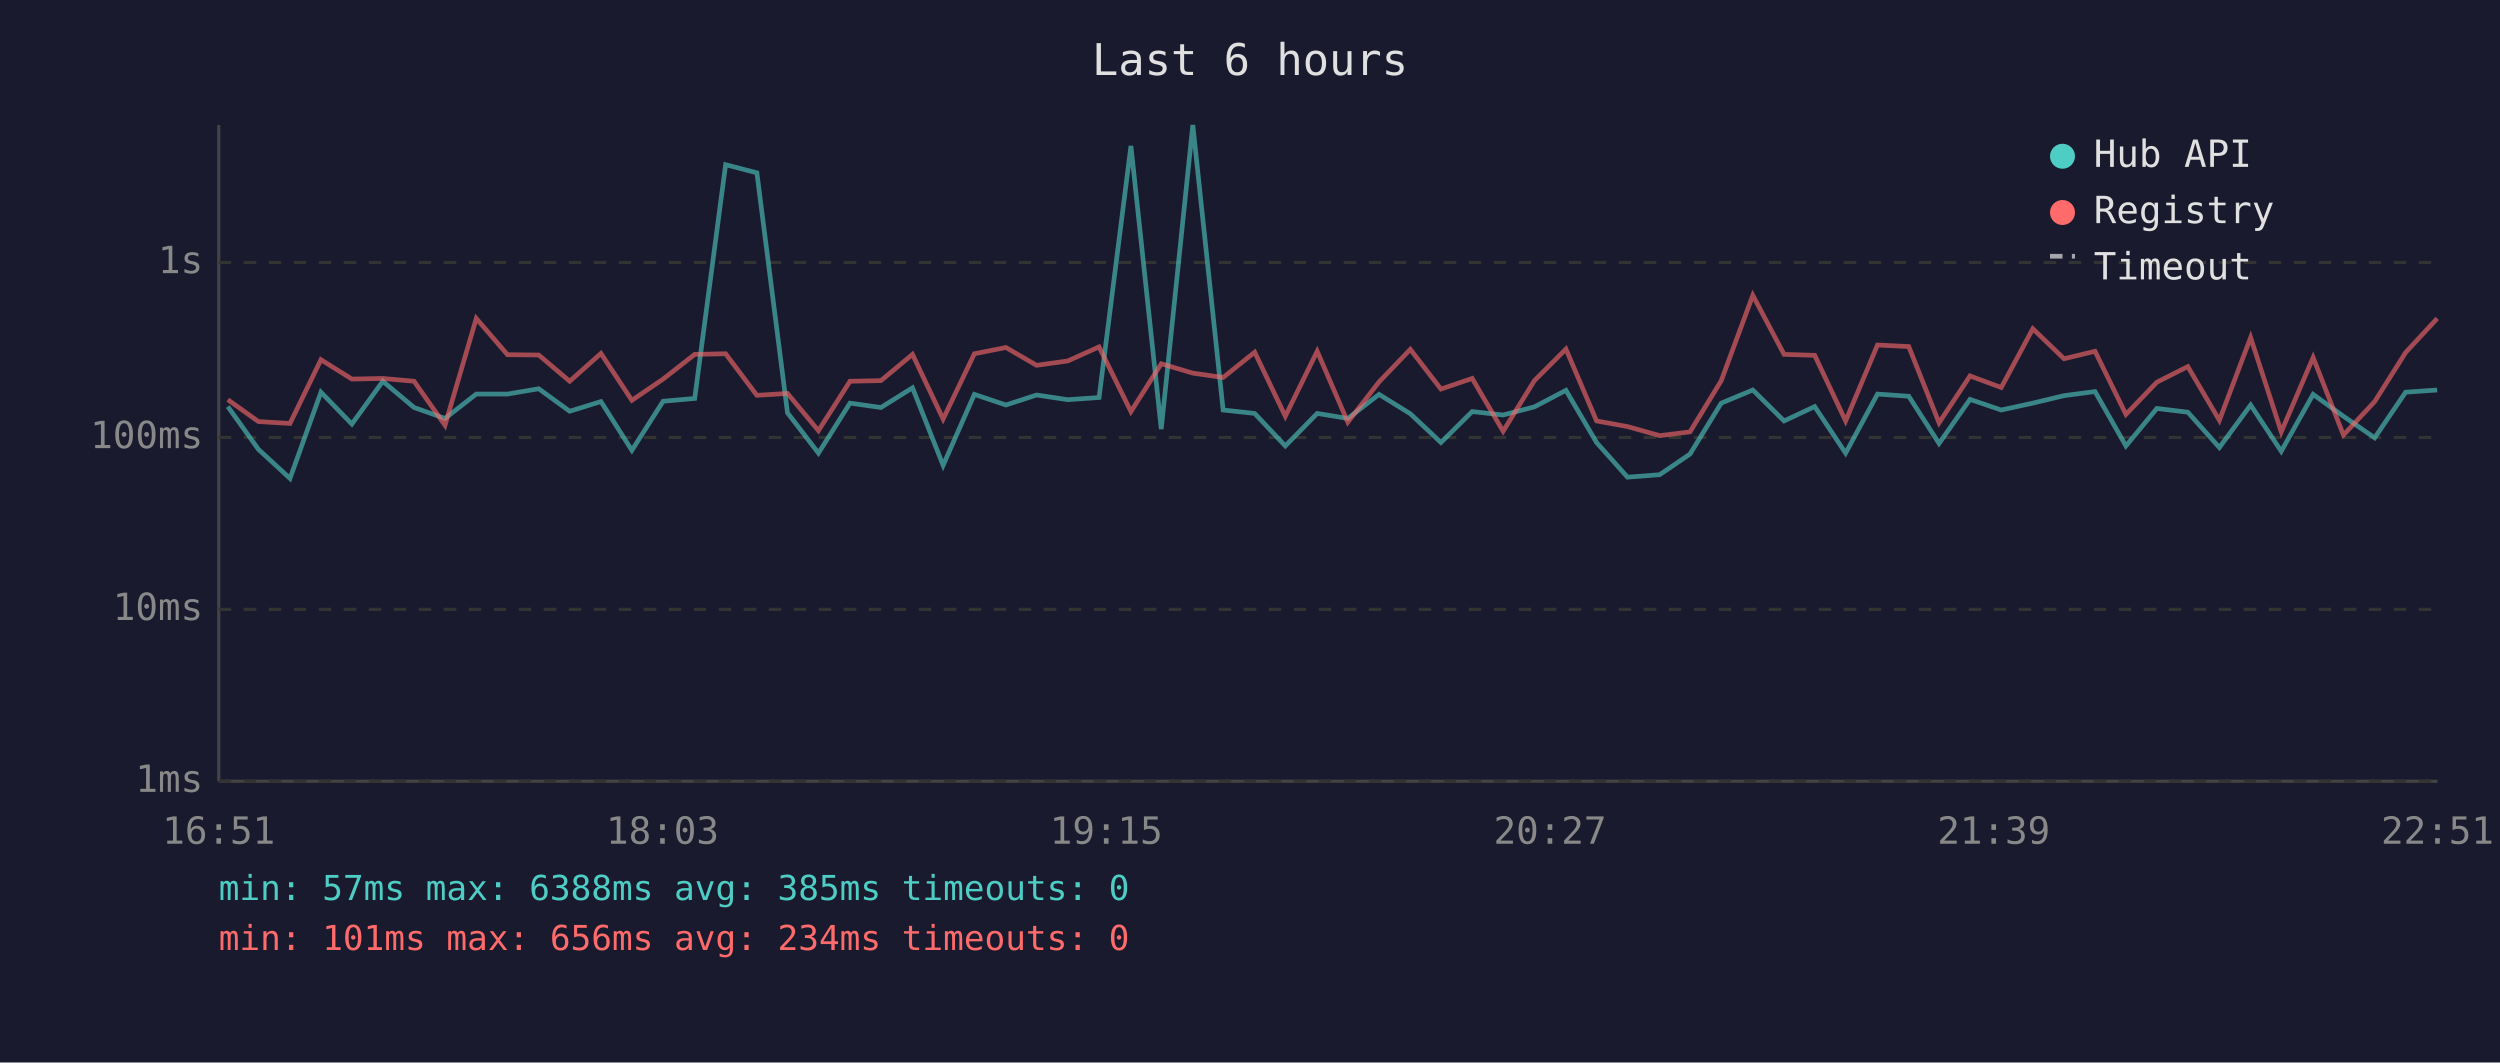
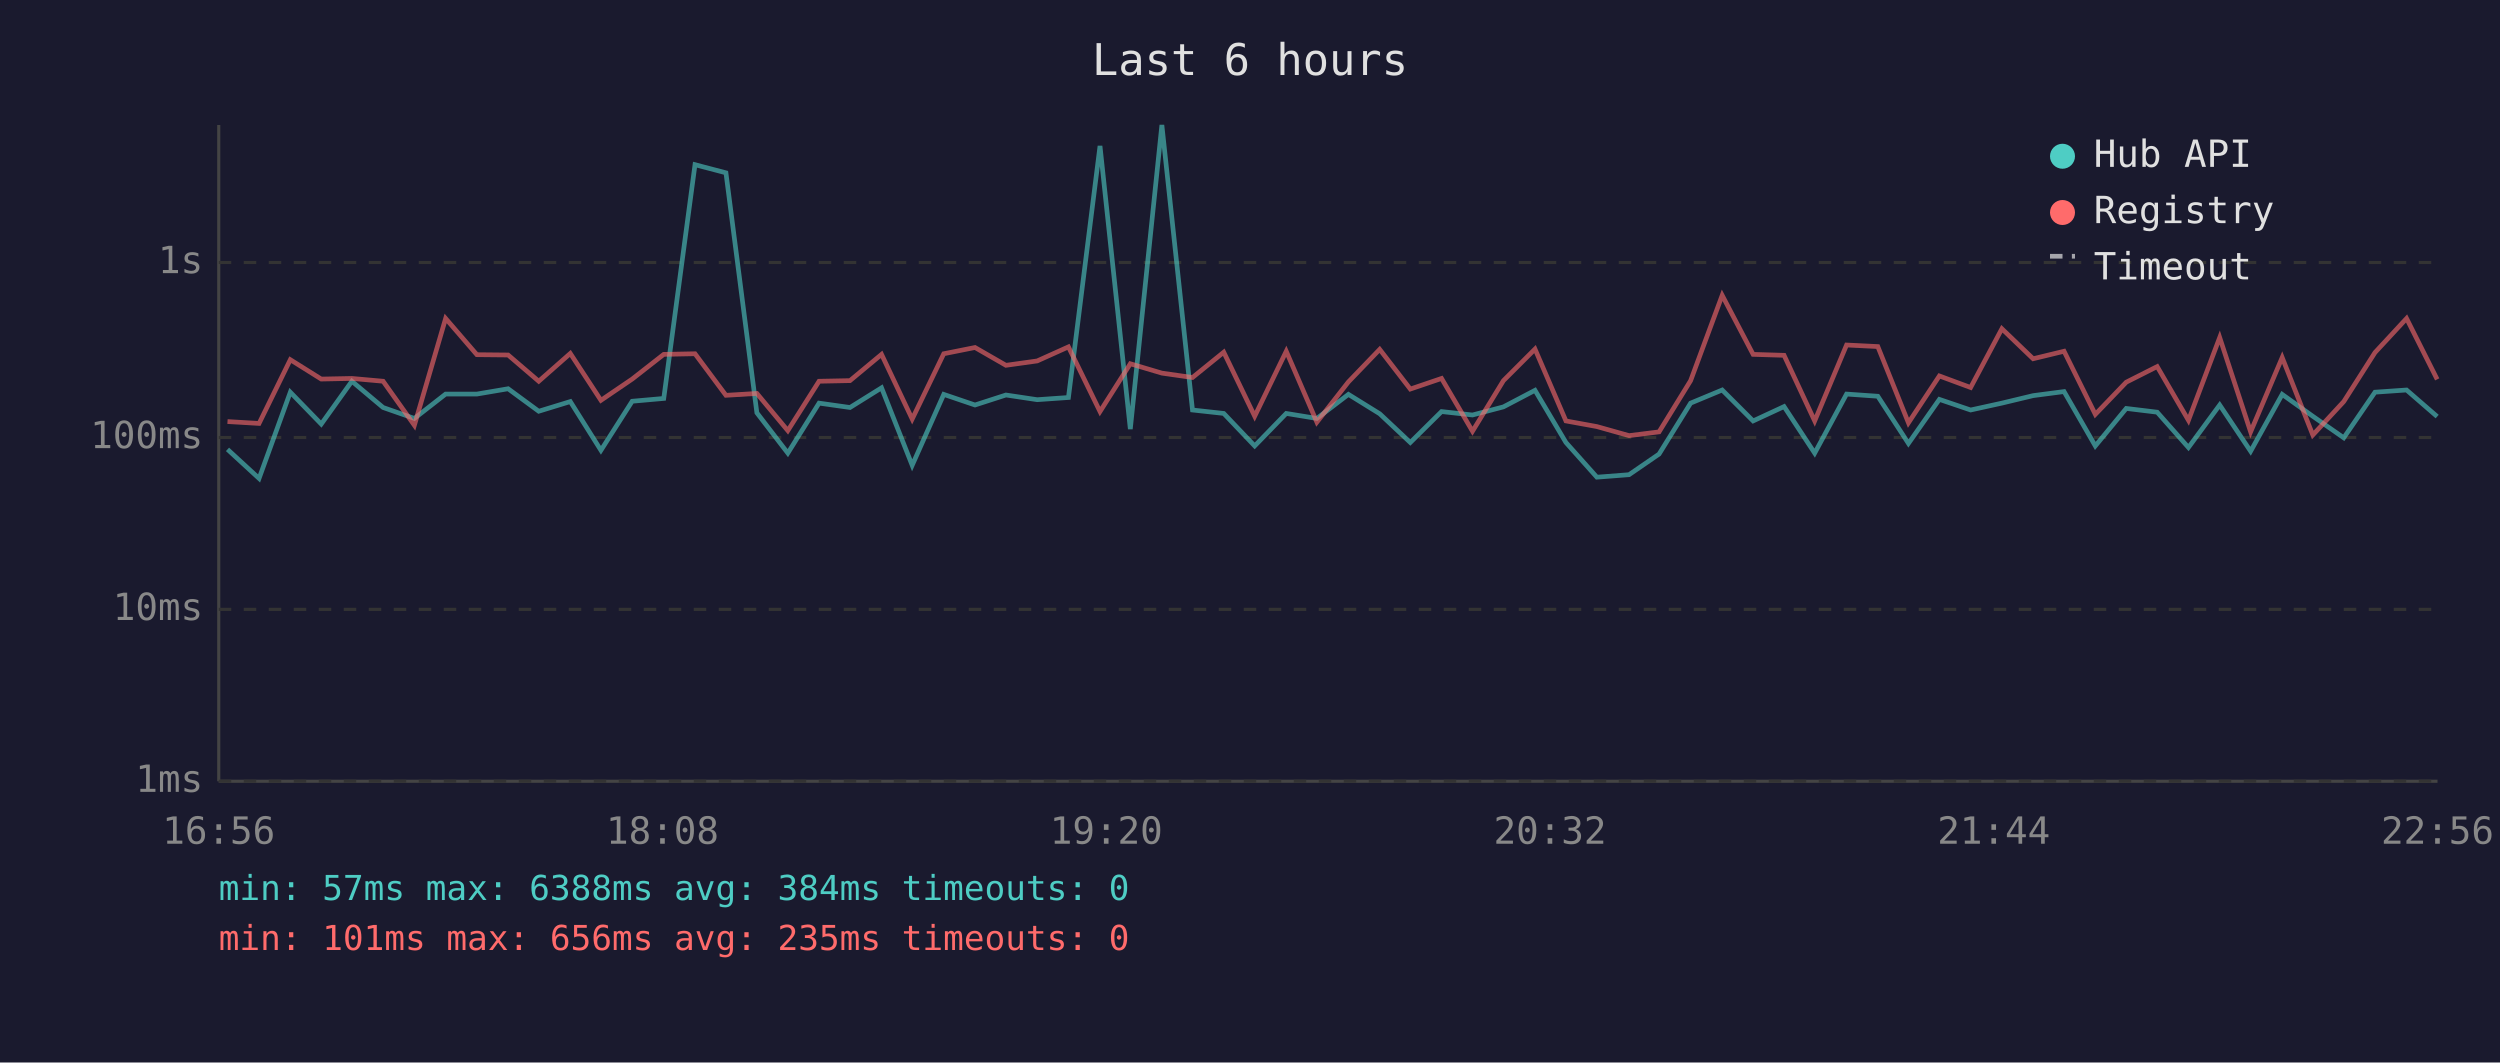
<svg xmlns="http://www.w3.org/2000/svg" viewBox="0 0 800 340" font-family="monospace" font-size="12">
  <rect width="800" height="340" fill="#1a1a2e" />
  <text x="400" y="24" fill="#e0e0e0" font-size="14" text-anchor="middle">Last 6 hours</text>
  <line x1="70" y1="40" x2="70" y2="250" stroke="#444" stroke-width="1" />
  <line x1="70" y1="250" x2="780" y2="250" stroke="#444" stroke-width="1" />
  <line x1="70" y1="250" x2="780" y2="250" stroke="#333" stroke-width="1" stroke-dasharray="4" />
  <text x="65" y="250" fill="#888" text-anchor="end" dominant-baseline="middle">1ms</text>
  <line x1="70" y1="195" x2="780" y2="195" stroke="#333" stroke-width="1" stroke-dasharray="4" />
  <text x="65" y="195" fill="#888" text-anchor="end" dominant-baseline="middle">10ms</text>
  <line x1="70" y1="140" x2="780" y2="140" stroke="#333" stroke-width="1" stroke-dasharray="4" />
  <text x="65" y="140" fill="#888" text-anchor="end" dominant-baseline="middle">100ms</text>
  <line x1="70" y1="84" x2="780" y2="84" stroke="#333" stroke-width="1" stroke-dasharray="4" />
  <text x="65" y="84" fill="#888" text-anchor="end" dominant-baseline="middle">1s</text>
-   <text x="70" y="270" fill="#888" text-anchor="middle">16:51</text>
-   <text x="212" y="270" fill="#888" text-anchor="middle">18:03</text>
-   <text x="354" y="270" fill="#888" text-anchor="middle">19:15</text>
-   <text x="496" y="270" fill="#888" text-anchor="middle">20:27</text>
-   <text x="638" y="270" fill="#888" text-anchor="middle">21:39</text>
-   <text x="780" y="270" fill="#888" text-anchor="middle">22:51</text>
-   <polyline points="72.9,130.1 82.7,143.8 92.8,153.1 102.7,125.5 112.6,135.7 122.5,122.0 132.5,130.4 142.4,133.9 152.4,126.1 162.4,126.1 172.4,124.4 182.3,131.6 192.3,128.5 202.2,144.1 212.2,128.4 222.3,127.5 232.2,52.7 242.2,55.3 252.0,132.1 261.9,145.0 272.0,129.0 281.9,130.4 292.0,124.1 301.8,148.9 311.8,126.2 321.9,129.6 331.7,126.4 341.7,127.9 351.7,127.2 361.9,46.7 371.6,137.3 381.7,40.0 391.4,131.2 401.5,132.3 411.3,142.7 421.5,132.3 431.3,133.9 441.3,126.2 451.3,132.4 461.1,141.6 471.1,131.7 481.0,132.8 491.0,130.2 501.1,124.9 510.9,141.6 520.8,152.7 531.1,151.9 540.8,145.3 550.8,129.0 560.9,124.8 570.9,134.7 580.7,130.1 590.6,145.0 600.8,126.1 610.8,126.8 620.5,141.9 630.4,127.8 640.4,131.2 650.5,129.0 660.5,126.6 670.4,125.3 680.3,142.7 690.2,130.7 700.1,131.9 710.2,143.2 720.2,129.6 730.0,144.4 740.2,126.2 749.9,133.2 759.9,140.1 769.8,125.5 779.9,124.8" fill="none" stroke="#4ecdc4" stroke-width="1.5" opacity="0.6" />
-   <polyline points="72.9,127.9 82.7,134.9 92.8,135.5 102.7,115.1 112.6,121.3 122.5,121.1 132.5,122.0 142.4,136.1 152.4,101.9 162.4,113.5 172.4,113.6 182.3,122.0 192.3,113.1 202.2,128.1 212.2,121.3 222.3,113.4 232.2,113.2 242.2,126.5 252.0,125.9 261.9,137.8 272.0,122.0 281.9,121.8 292.0,113.4 301.8,134.1 311.8,113.2 321.9,111.2 331.7,116.9 341.7,115.5 351.7,111.0 361.9,131.7 371.6,116.4 381.7,119.4 391.4,120.8 401.5,112.7 411.3,133.2 421.5,112.4 431.3,135.1 441.3,122.2 451.3,111.8 461.1,124.5 471.1,121.1 481.0,138.0 491.0,121.8 501.1,111.7 510.9,134.7 520.8,136.5 531.1,139.4 540.8,138.2 550.8,121.8 560.9,94.5 570.9,113.4 580.7,113.7 590.6,134.7 600.8,110.4 610.8,110.9 620.5,135.3 630.4,120.3 640.4,124.0 650.5,105.2 660.5,114.8 670.4,112.4 680.3,132.6 690.2,122.3 700.1,117.3 710.2,134.5 720.2,108.0 730.0,138.2 740.2,114.4 749.9,139.2 759.9,128.5 769.8,112.8 779.9,101.9" fill="none" stroke="#ff6b6b" stroke-width="1.5" opacity="0.6" />
+   <text x="70" y="270" fill="#888" text-anchor="middle">16:56</text>
+   <text x="212" y="270" fill="#888" text-anchor="middle">18:08</text>
+   <text x="354" y="270" fill="#888" text-anchor="middle">19:20</text>
+   <text x="496" y="270" fill="#888" text-anchor="middle">20:32</text>
+   <text x="638" y="270" fill="#888" text-anchor="middle">21:44</text>
+   <text x="780" y="270" fill="#888" text-anchor="middle">22:56</text>
+   <polyline points="72.8,143.8 82.9,153.1 92.9,125.5 102.8,135.7 112.6,122.0 122.6,130.4 132.6,133.9 142.6,126.1 152.6,126.1 162.6,124.4 172.4,131.6 182.5,128.5 192.3,144.1 202.3,128.4 212.4,127.5 222.4,52.7 232.3,55.3 242.2,132.1 252.1,145.0 262.1,129.0 272.0,130.4 282.1,124.1 291.9,148.9 302.0,126.2 312.0,129.6 321.9,126.4 331.9,127.9 341.9,127.2 352.0,46.7 361.7,137.3 371.8,40.0 381.6,131.2 391.6,132.3 401.5,142.7 411.6,132.3 421.4,133.9 431.5,126.2 441.5,132.4 451.3,141.6 461.3,131.7 471.2,132.8 481.1,130.2 491.2,124.9 501.1,141.6 511.0,152.7 521.3,151.9 530.9,145.3 541.0,129.0 551.1,124.8 561.0,134.7 570.9,130.1 580.7,145.0 590.9,126.1 600.9,126.8 610.7,141.9 620.6,127.8 630.6,131.2 640.6,129.0 650.6,126.6 660.5,125.3 670.5,142.7 680.4,130.7 690.3,131.9 700.3,143.2 710.3,129.6 720.2,144.4 730.3,126.2 740.1,133.2 750.0,140.1 760.0,125.5 770.1,124.8 779.9,133.3" fill="none" stroke="#4ecdc4" stroke-width="1.5" opacity="0.6" />
+   <polyline points="72.8,134.9 82.9,135.5 92.9,115.1 102.8,121.3 112.6,121.1 122.6,122.0 132.6,136.1 142.6,101.9 152.6,113.5 162.6,113.6 172.4,122.0 182.5,113.1 192.3,128.1 202.3,121.3 212.4,113.4 222.4,113.2 232.3,126.5 242.2,125.9 252.1,137.8 262.1,122.0 272.0,121.8 282.1,113.4 291.9,134.1 302.0,113.2 312.0,111.2 321.9,116.9 331.9,115.5 341.9,111.0 352.0,131.7 361.7,116.4 371.8,119.4 381.6,120.8 391.6,112.7 401.5,133.2 411.6,112.4 421.4,135.1 431.5,122.2 441.5,111.8 451.3,124.5 461.3,121.1 471.2,138.0 481.1,121.8 491.2,111.7 501.1,134.7 511.0,136.5 521.3,139.4 530.9,138.2 541.0,121.8 551.1,94.5 561.0,113.4 570.9,113.7 580.7,134.7 590.9,110.4 600.9,110.9 610.7,135.3 620.6,120.3 630.6,124.0 640.6,105.2 650.6,114.8 660.5,112.4 670.5,132.6 680.4,122.3 690.3,117.3 700.3,134.5 710.3,108.0 720.2,138.2 730.3,114.4 740.1,139.2 750.0,128.5 760.0,112.8 770.1,101.9 779.9,121.4" fill="none" stroke="#ff6b6b" stroke-width="1.5" opacity="0.6" />
  <circle cx="660" cy="50" r="4" fill="#4ecdc4" />
  <text x="670" y="50" fill="#e0e0e0" dominant-baseline="middle">Hub API</text>
  <circle cx="660" cy="68" r="4" fill="#ff6b6b" />
  <text x="670" y="68" fill="#e0e0e0" dominant-baseline="middle">Registry</text>
  <line x1="656" y1="82" x2="664" y2="82" stroke="#e0e0e0" stroke-width="1.5" stroke-dasharray="4,3" opacity="0.7" />
  <text x="670" y="86" fill="#e0e0e0" dominant-baseline="middle">Timeout</text>
-   <text x="70" y="288" fill="#4ecdc4" font-size="11">min: 57ms  max: 6388ms  avg: 385ms  timeouts: 0</text>
-   <text x="70" y="304" fill="#ff6b6b" font-size="11">min: 101ms  max: 656ms  avg: 234ms  timeouts: 0</text>
+   <text x="70" y="288" fill="#4ecdc4" font-size="11">min: 57ms  max: 6388ms  avg: 384ms  timeouts: 0</text>
+   <text x="70" y="304" fill="#ff6b6b" font-size="11">min: 101ms  max: 656ms  avg: 235ms  timeouts: 0</text>
</svg>
